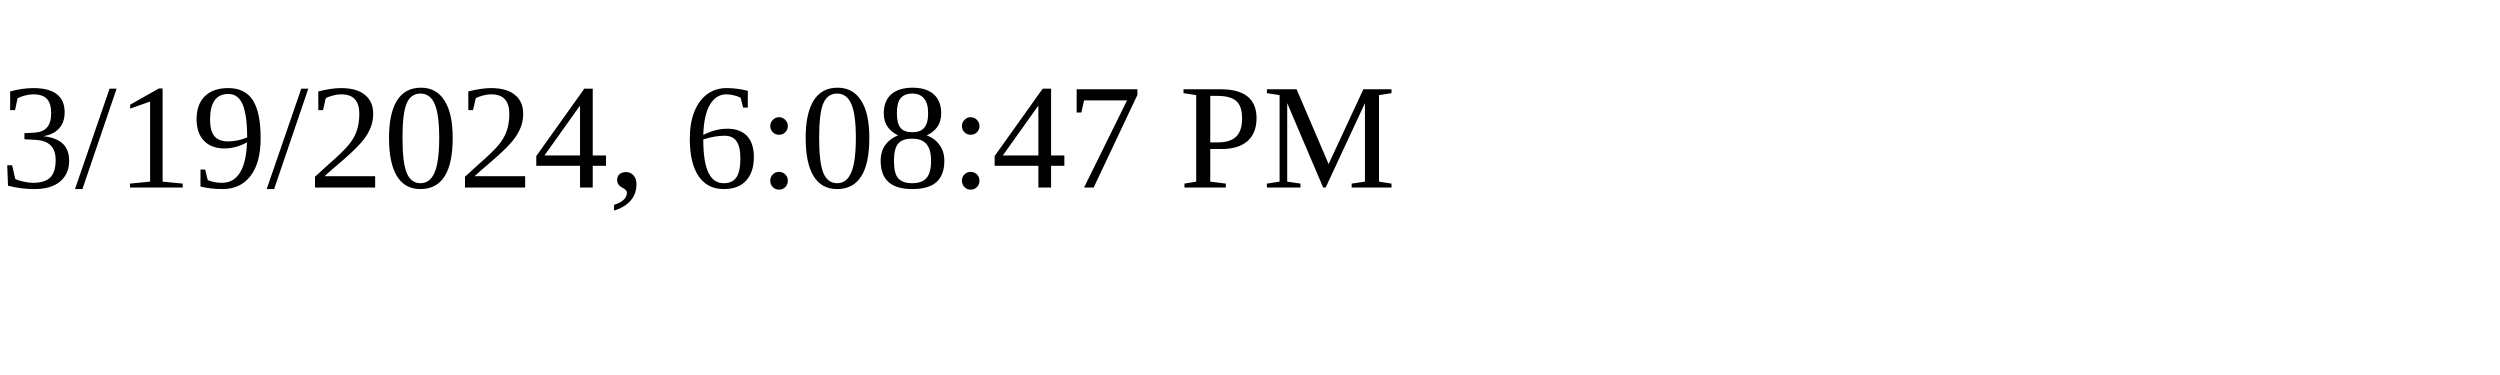
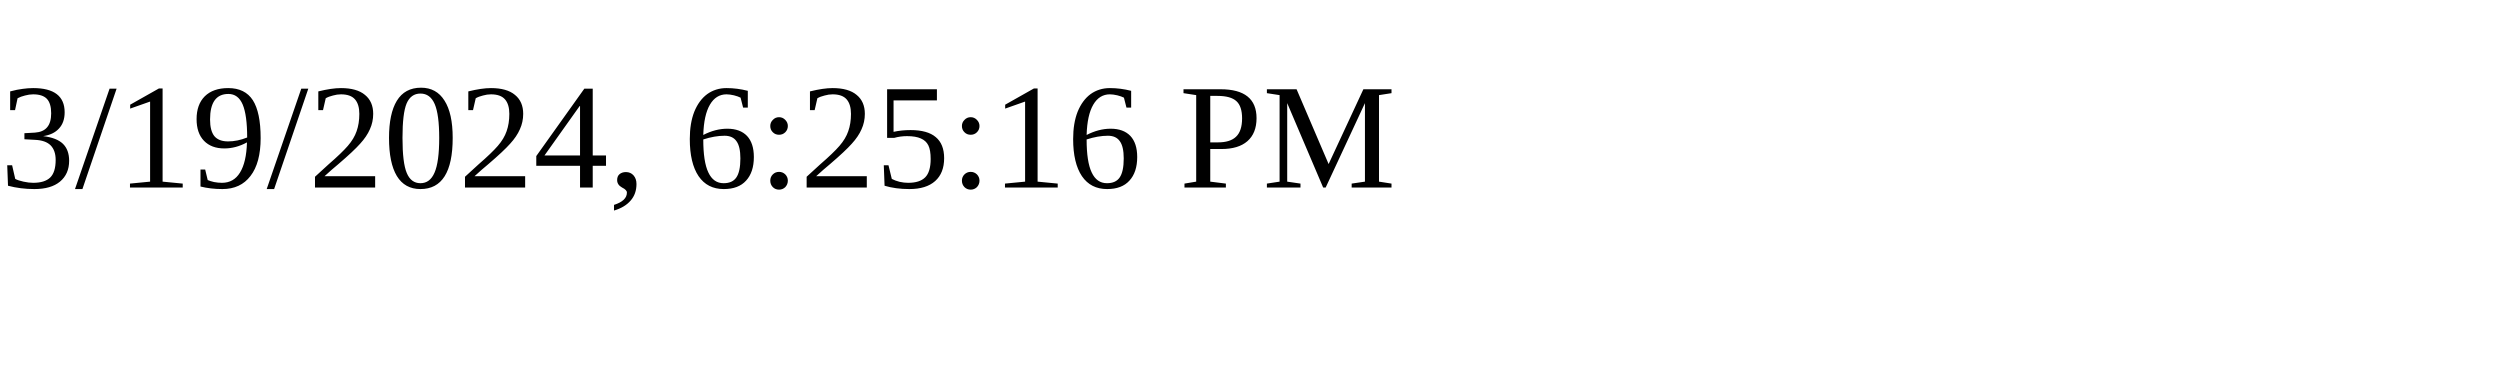
<svg xmlns="http://www.w3.org/2000/svg" height="30" width="200">
-   <text x="0" y="15">3/19/2024, 6:08:47 PM</text>
+   <text x="0" y="15">3/19/2024, 6:25:16 PM</text>
</svg>
